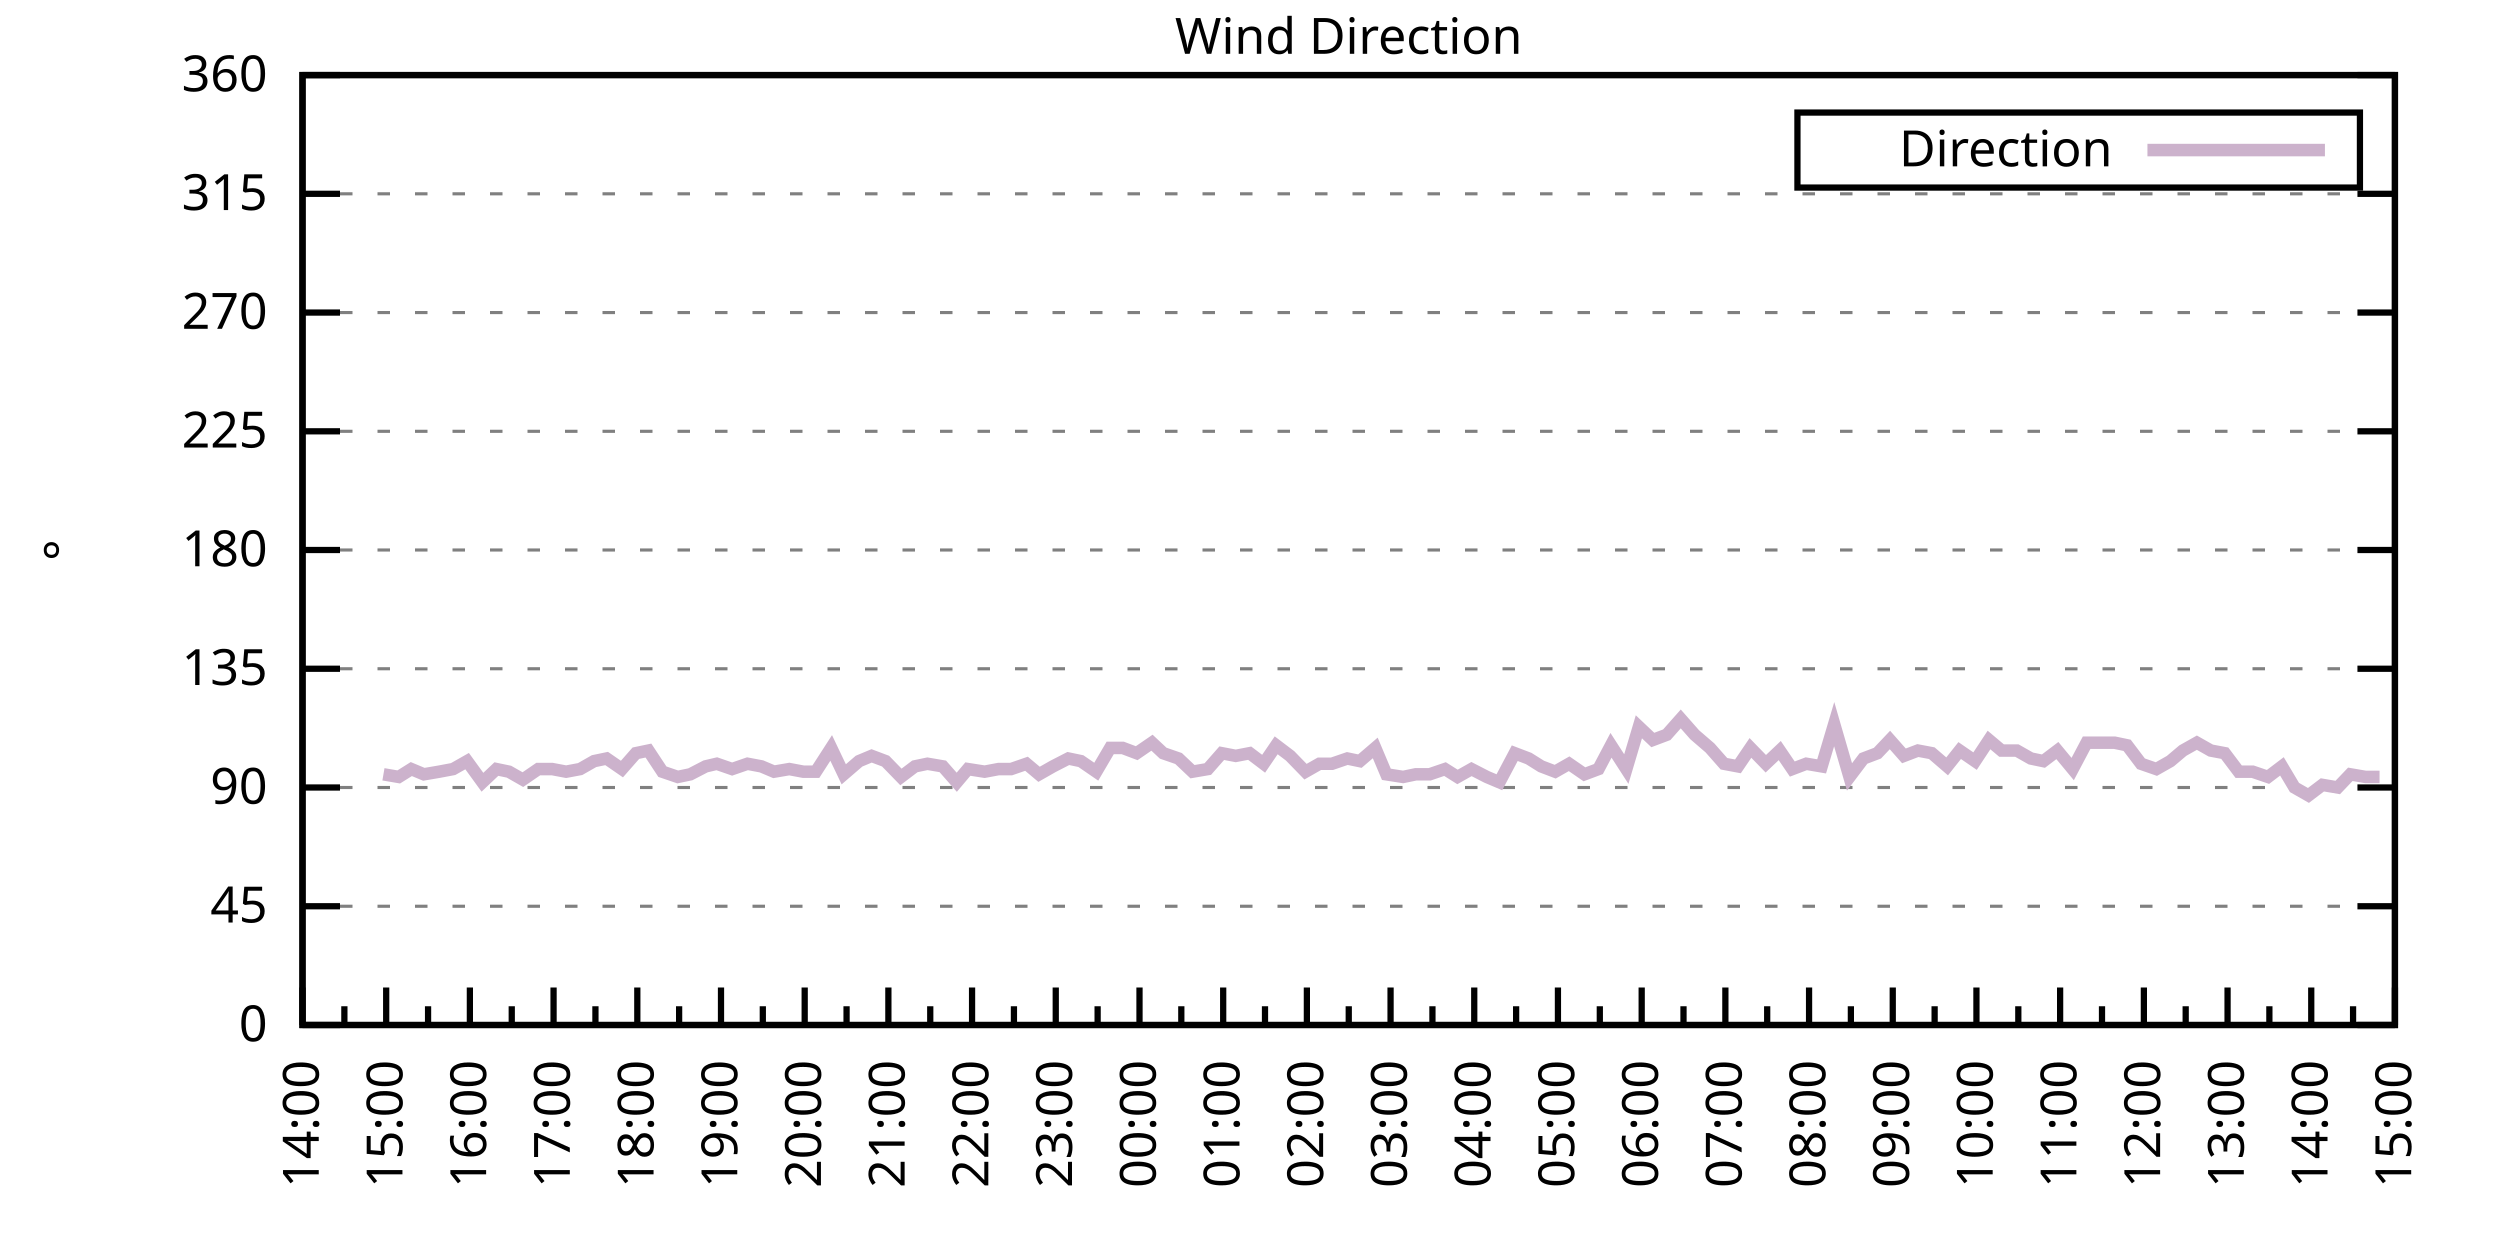
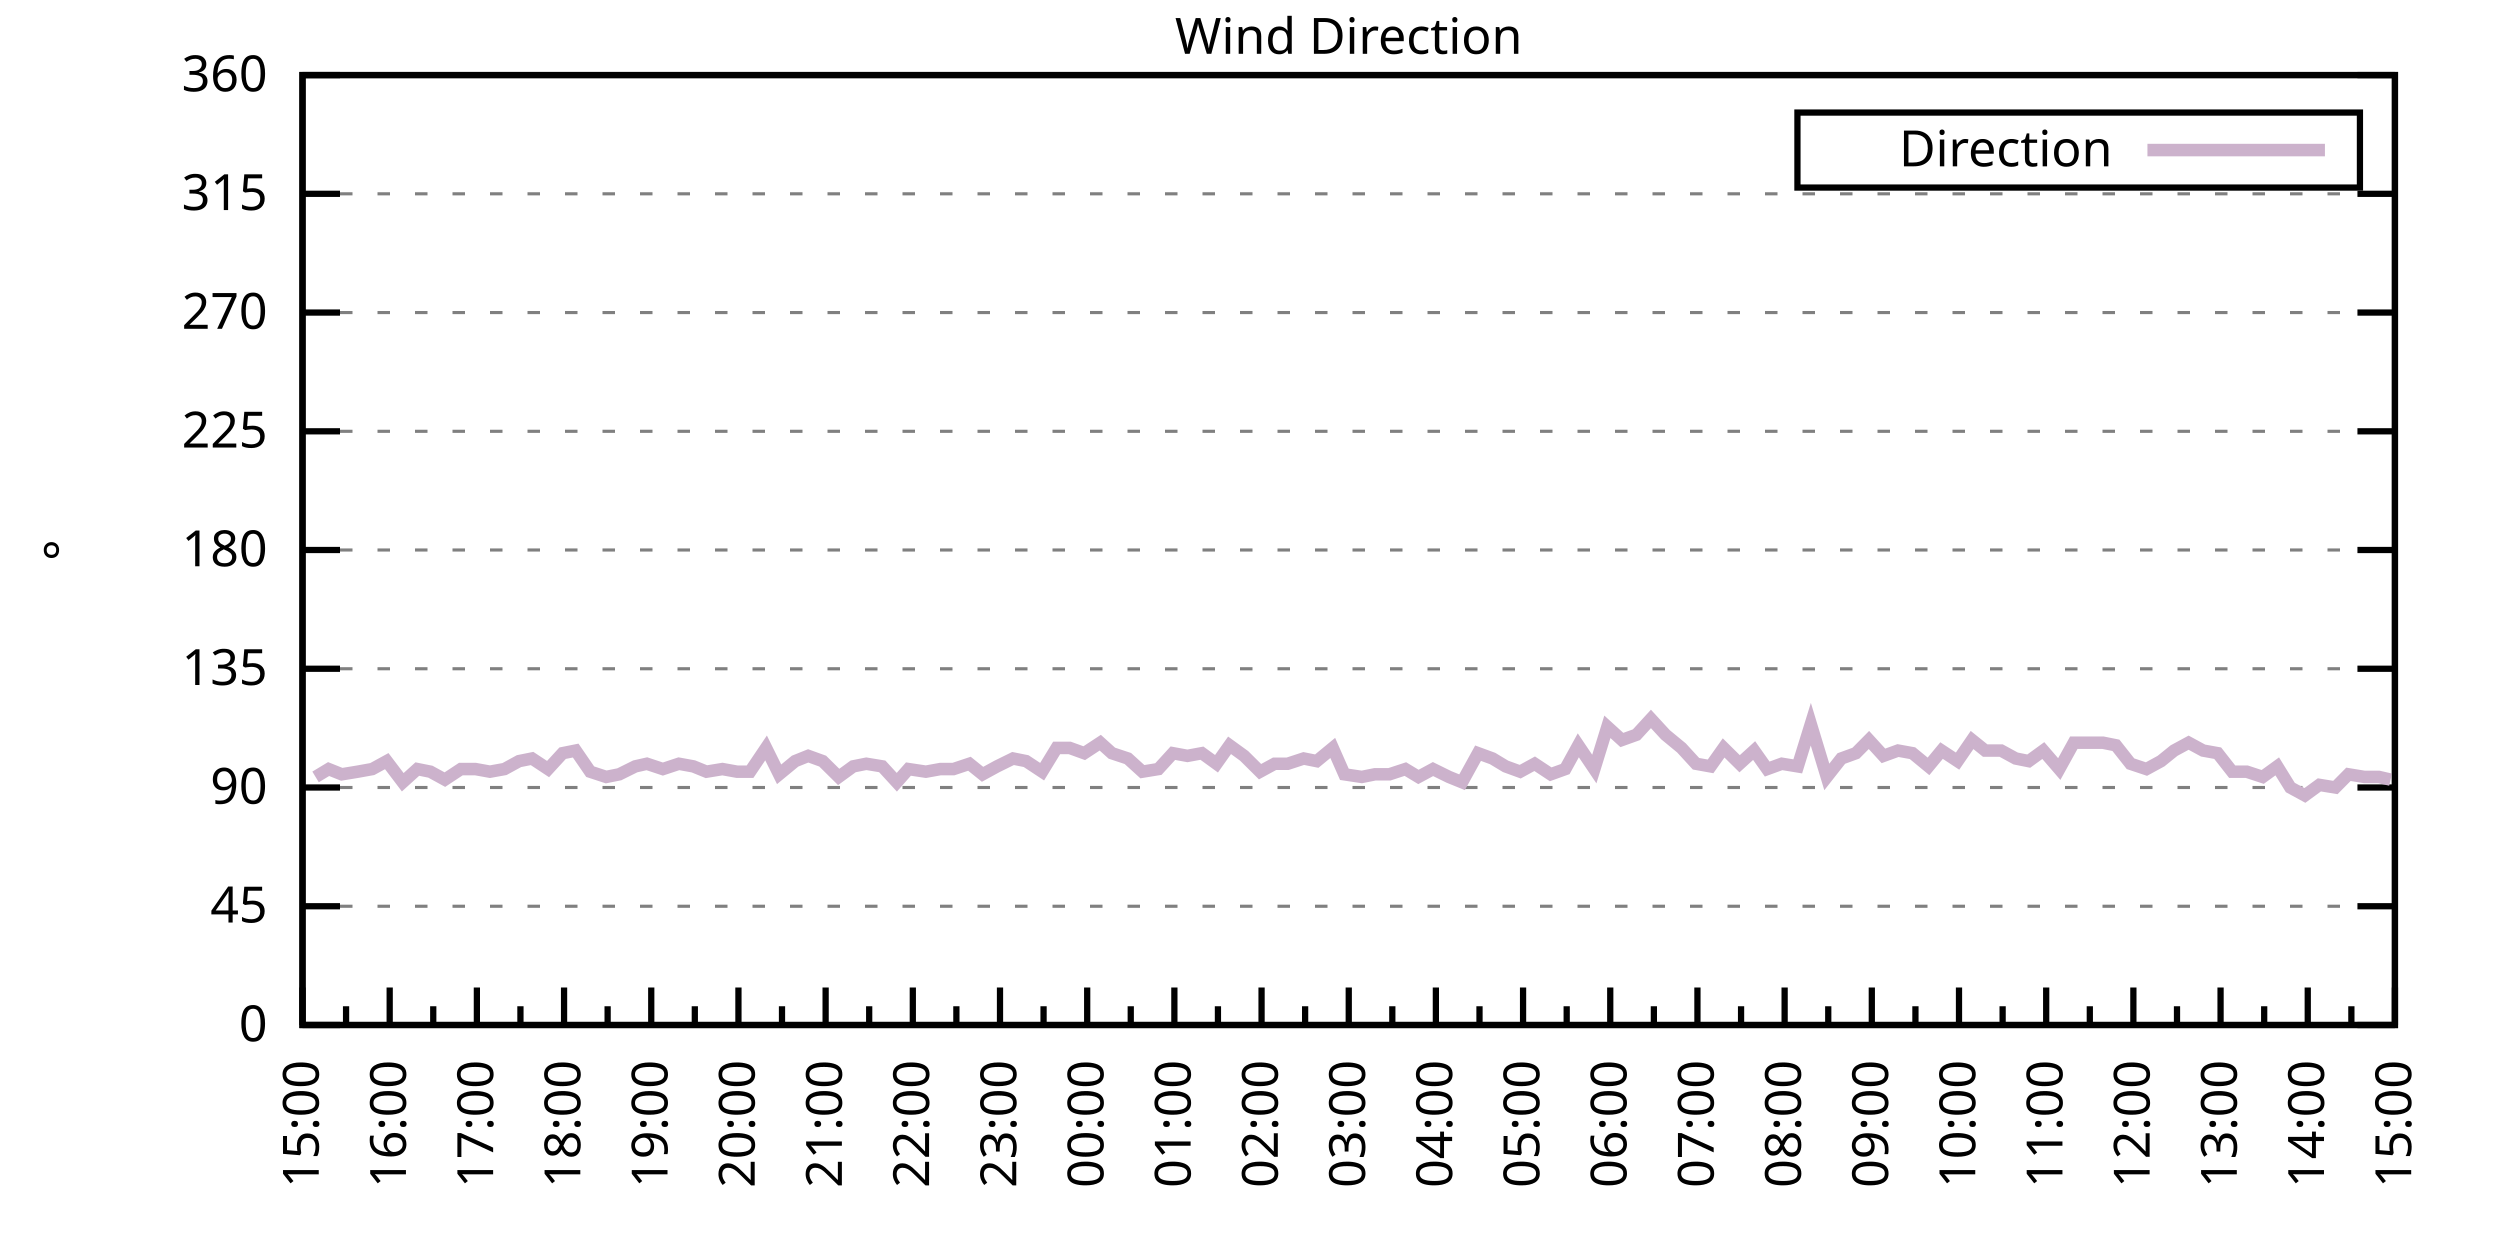
<svg xmlns="http://www.w3.org/2000/svg" xmlns:xlink="http://www.w3.org/1999/xlink" width="400" height="200" viewBox="0 0 400 200">
  <g id="gnuplot_canvas">
    <rect x="0" y="0" width="400" height="200" fill="none" />
    <defs>
      <circle id="gpDot" r="0.5" stroke-width="0.5" stroke="currentColor" />
      <path id="gpPt0" stroke-width="0.333" stroke="currentColor" d="M-1,0 h2 M0,-1 v2" />
      <path id="gpPt1" stroke-width="0.333" stroke="currentColor" d="M-1,-1 L1,1 M1,-1 L-1,1" />
      <path id="gpPt2" stroke-width="0.333" stroke="currentColor" d="M-1,0 L1,0 M0,-1 L0,1 M-1,-1 L1,1 M-1,1 L1,-1" />
      <rect id="gpPt3" stroke-width="0.333" stroke="currentColor" x="-1" y="-1" width="2" height="2" />
      <rect id="gpPt4" stroke-width="0.333" stroke="currentColor" fill="currentColor" x="-1" y="-1" width="2" height="2" />
      <circle id="gpPt5" stroke-width="0.333" stroke="currentColor" cx="0" cy="0" r="1" />
      <use xlink:href="#gpPt5" id="gpPt6" fill="currentColor" stroke="none" />
      <path id="gpPt7" stroke-width="0.333" stroke="currentColor" d="M0,-1.33 L-1.33,0.67 L1.33,0.67 z" />
      <use xlink:href="#gpPt7" id="gpPt8" fill="currentColor" stroke="none" />
      <use xlink:href="#gpPt7" id="gpPt9" stroke="currentColor" transform="rotate(180)" />
      <use xlink:href="#gpPt9" id="gpPt10" fill="currentColor" stroke="none" />
      <use xlink:href="#gpPt3" id="gpPt11" stroke="currentColor" transform="rotate(45)" />
      <use xlink:href="#gpPt11" id="gpPt12" fill="currentColor" stroke="none" />
      <path id="gpPt13" stroke-width="0.333" stroke="currentColor" d="M0,1.330 L1.265,0.411 L0.782,-1.067 L-0.782,-1.076 L-1.265,0.411 z" />
      <use xlink:href="#gpPt13" id="gpPt14" fill="currentColor" stroke="none" />
      <filter id="textbox" filterUnits="objectBoundingBox" x="0" y="0" height="1" width="1">
        <feFlood flood-color="white" flood-opacity="1" result="bgnd" />
        <feComposite in="SourceGraphic" in2="bgnd" operator="atop" />
      </filter>
      <filter id="greybox" filterUnits="objectBoundingBox" x="0" y="0" height="1" width="1">
        <feFlood flood-color="lightgrey" flood-opacity="1" result="grey" />
        <feComposite in="SourceGraphic" in2="grey" operator="atop" />
      </filter>
    </defs>
    <g fill="none" color="white" stroke="currentColor" stroke-width="1.00" stroke-linecap="butt" stroke-linejoin="miter">
</g>
    <g fill="none" color="black" stroke="currentColor" stroke-width="1.00" stroke-linecap="butt" stroke-linejoin="miter">
      <g stroke="none" shape-rendering="crispEdges">
        <polygon fill="rgb(255, 255, 255)" points="48.40,164.00 383.18,164.00 383.18,12.02 48.40,12.02 " />
      </g>
    </g>
    <g fill="none" color="black" stroke="currentColor" stroke-width="1.00" stroke-linecap="butt" stroke-linejoin="miter">
</g>
    <g fill="none" color="black" stroke="black" stroke-width="0.50" stroke-linecap="butt" stroke-linejoin="miter">
</g>
    <g fill="none" color="gray" stroke="currentColor" stroke-width="0.50" stroke-linecap="butt" stroke-linejoin="miter">
      <path stroke="gray" stroke-dasharray="2,4" class="gridline" d="M48.40,164.00 L383.19,164.00  " />
    </g>
    <g fill="none" color="gray" stroke="gray" stroke-width="1.00" stroke-linecap="butt" stroke-linejoin="miter">
</g>
    <g fill="none" color="black" stroke="currentColor" stroke-width="1.00" stroke-linecap="butt" stroke-linejoin="miter">
      <path stroke="black" d="M48.40,164.00 L54.40,164.00 M383.19,164.00 L377.19,164.00  " />
      <g transform="translate(42.80,166.60)" stroke="none" fill="black" font-family="Sans" font-size="8.00" text-anchor="end">
        <text>
          <tspan font-family="Sans"> 0</tspan>
        </text>
      </g>
    </g>
    <g fill="none" color="black" stroke="currentColor" stroke-width="1.00" stroke-linecap="butt" stroke-linejoin="miter">
</g>
    <g fill="none" color="black" stroke="black" stroke-width="0.50" stroke-linecap="butt" stroke-linejoin="miter">
</g>
    <g fill="none" color="gray" stroke="currentColor" stroke-width="0.50" stroke-linecap="butt" stroke-linejoin="miter">
      <path stroke="gray" stroke-dasharray="2,4" class="gridline" d="M48.40,145.00 L383.19,145.00  " />
    </g>
    <g fill="none" color="gray" stroke="gray" stroke-width="1.00" stroke-linecap="butt" stroke-linejoin="miter">
</g>
    <g fill="none" color="black" stroke="currentColor" stroke-width="1.00" stroke-linecap="butt" stroke-linejoin="miter">
      <path stroke="black" d="M48.40,145.00 L54.40,145.00 M383.19,145.00 L377.19,145.00  " />
      <g transform="translate(42.80,147.60)" stroke="none" fill="black" font-family="Sans" font-size="8.00" text-anchor="end">
        <text>
          <tspan font-family="Sans"> 45</tspan>
        </text>
      </g>
    </g>
    <g fill="none" color="black" stroke="currentColor" stroke-width="1.00" stroke-linecap="butt" stroke-linejoin="miter">
</g>
    <g fill="none" color="black" stroke="black" stroke-width="0.50" stroke-linecap="butt" stroke-linejoin="miter">
</g>
    <g fill="none" color="gray" stroke="currentColor" stroke-width="0.50" stroke-linecap="butt" stroke-linejoin="miter">
      <path stroke="gray" stroke-dasharray="2,4" class="gridline" d="M48.40,126.00 L383.19,126.00  " />
    </g>
    <g fill="none" color="gray" stroke="gray" stroke-width="1.00" stroke-linecap="butt" stroke-linejoin="miter">
</g>
    <g fill="none" color="black" stroke="currentColor" stroke-width="1.00" stroke-linecap="butt" stroke-linejoin="miter">
      <path stroke="black" d="M48.40,126.00 L54.40,126.00 M383.19,126.00 L377.19,126.00  " />
      <g transform="translate(42.80,128.60)" stroke="none" fill="black" font-family="Sans" font-size="8.00" text-anchor="end">
        <text>
          <tspan font-family="Sans"> 90</tspan>
        </text>
      </g>
    </g>
    <g fill="none" color="black" stroke="currentColor" stroke-width="1.00" stroke-linecap="butt" stroke-linejoin="miter">
</g>
    <g fill="none" color="black" stroke="black" stroke-width="0.50" stroke-linecap="butt" stroke-linejoin="miter">
</g>
    <g fill="none" color="gray" stroke="currentColor" stroke-width="0.50" stroke-linecap="butt" stroke-linejoin="miter">
      <path stroke="gray" stroke-dasharray="2,4" class="gridline" d="M48.40,107.00 L383.19,107.00  " />
    </g>
    <g fill="none" color="gray" stroke="gray" stroke-width="1.00" stroke-linecap="butt" stroke-linejoin="miter">
</g>
    <g fill="none" color="black" stroke="currentColor" stroke-width="1.00" stroke-linecap="butt" stroke-linejoin="miter">
      <path stroke="black" d="M48.40,107.00 L54.40,107.00 M383.19,107.00 L377.19,107.00  " />
      <g transform="translate(42.80,109.60)" stroke="none" fill="black" font-family="Sans" font-size="8.00" text-anchor="end">
        <text>
          <tspan font-family="Sans"> 135</tspan>
        </text>
      </g>
    </g>
    <g fill="none" color="black" stroke="currentColor" stroke-width="1.00" stroke-linecap="butt" stroke-linejoin="miter">
</g>
    <g fill="none" color="black" stroke="black" stroke-width="0.50" stroke-linecap="butt" stroke-linejoin="miter">
</g>
    <g fill="none" color="gray" stroke="currentColor" stroke-width="0.50" stroke-linecap="butt" stroke-linejoin="miter">
      <path stroke="gray" stroke-dasharray="2,4" class="gridline" d="M48.40,88.00 L383.19,88.00  " />
    </g>
    <g fill="none" color="gray" stroke="gray" stroke-width="1.00" stroke-linecap="butt" stroke-linejoin="miter">
</g>
    <g fill="none" color="black" stroke="currentColor" stroke-width="1.00" stroke-linecap="butt" stroke-linejoin="miter">
      <path stroke="black" d="M48.40,88.00 L54.40,88.00 M383.19,88.00 L377.19,88.00  " />
      <g transform="translate(42.80,90.60)" stroke="none" fill="black" font-family="Sans" font-size="8.00" text-anchor="end">
        <text>
          <tspan font-family="Sans"> 180</tspan>
        </text>
      </g>
    </g>
    <g fill="none" color="black" stroke="currentColor" stroke-width="1.00" stroke-linecap="butt" stroke-linejoin="miter">
</g>
    <g fill="none" color="black" stroke="black" stroke-width="0.50" stroke-linecap="butt" stroke-linejoin="miter">
</g>
    <g fill="none" color="gray" stroke="currentColor" stroke-width="0.50" stroke-linecap="butt" stroke-linejoin="miter">
      <path stroke="gray" stroke-dasharray="2,4" class="gridline" d="M48.40,69.01 L383.19,69.01  " />
    </g>
    <g fill="none" color="gray" stroke="gray" stroke-width="1.00" stroke-linecap="butt" stroke-linejoin="miter">
</g>
    <g fill="none" color="black" stroke="currentColor" stroke-width="1.00" stroke-linecap="butt" stroke-linejoin="miter">
      <path stroke="black" d="M48.40,69.01 L54.40,69.01 M383.19,69.01 L377.19,69.01  " />
      <g transform="translate(42.80,71.61)" stroke="none" fill="black" font-family="Sans" font-size="8.00" text-anchor="end">
        <text>
          <tspan font-family="Sans"> 225</tspan>
        </text>
      </g>
    </g>
    <g fill="none" color="black" stroke="currentColor" stroke-width="1.00" stroke-linecap="butt" stroke-linejoin="miter">
</g>
    <g fill="none" color="black" stroke="black" stroke-width="0.50" stroke-linecap="butt" stroke-linejoin="miter">
</g>
    <g fill="none" color="gray" stroke="currentColor" stroke-width="0.50" stroke-linecap="butt" stroke-linejoin="miter">
      <path stroke="gray" stroke-dasharray="2,4" class="gridline" d="M48.40,50.01 L383.19,50.01  " />
    </g>
    <g fill="none" color="gray" stroke="gray" stroke-width="1.00" stroke-linecap="butt" stroke-linejoin="miter">
</g>
    <g fill="none" color="black" stroke="currentColor" stroke-width="1.00" stroke-linecap="butt" stroke-linejoin="miter">
      <path stroke="black" d="M48.40,50.01 L54.40,50.01 M383.19,50.01 L377.19,50.01  " />
      <g transform="translate(42.80,52.61)" stroke="none" fill="black" font-family="Sans" font-size="8.00" text-anchor="end">
        <text>
          <tspan font-family="Sans"> 270</tspan>
        </text>
      </g>
    </g>
    <g fill="none" color="black" stroke="currentColor" stroke-width="1.00" stroke-linecap="butt" stroke-linejoin="miter">
</g>
    <g fill="none" color="black" stroke="black" stroke-width="0.50" stroke-linecap="butt" stroke-linejoin="miter">
</g>
    <g fill="none" color="gray" stroke="currentColor" stroke-width="0.50" stroke-linecap="butt" stroke-linejoin="miter">
      <path stroke="gray" stroke-dasharray="2,4" class="gridline" d="M48.40,31.01 L383.19,31.01  " />
    </g>
    <g fill="none" color="gray" stroke="gray" stroke-width="1.00" stroke-linecap="butt" stroke-linejoin="miter">
</g>
    <g fill="none" color="black" stroke="currentColor" stroke-width="1.00" stroke-linecap="butt" stroke-linejoin="miter">
      <path stroke="black" d="M48.40,31.01 L54.40,31.01 M383.19,31.01 L377.19,31.01  " />
      <g transform="translate(42.80,33.61)" stroke="none" fill="black" font-family="Sans" font-size="8.00" text-anchor="end">
        <text>
          <tspan font-family="Sans"> 315</tspan>
        </text>
      </g>
    </g>
    <g fill="none" color="black" stroke="currentColor" stroke-width="1.00" stroke-linecap="butt" stroke-linejoin="miter">
</g>
    <g fill="none" color="black" stroke="black" stroke-width="0.50" stroke-linecap="butt" stroke-linejoin="miter">
</g>
    <g fill="none" color="gray" stroke="currentColor" stroke-width="0.50" stroke-linecap="butt" stroke-linejoin="miter">
      <path stroke="gray" stroke-dasharray="2,4" class="gridline" d="M48.40,12.01 L383.19,12.01  " />
    </g>
    <g fill="none" color="gray" stroke="gray" stroke-width="1.00" stroke-linecap="butt" stroke-linejoin="miter">
</g>
    <g fill="none" color="black" stroke="currentColor" stroke-width="1.00" stroke-linecap="butt" stroke-linejoin="miter">
      <path stroke="black" d="M48.40,12.01 L54.40,12.01 M383.19,12.01 L377.19,12.01  " />
      <g transform="translate(42.80,14.61)" stroke="none" fill="black" font-family="Sans" font-size="8.00" text-anchor="end">
        <text>
          <tspan font-family="Sans"> 360</tspan>
        </text>
      </g>
    </g>
    <g fill="none" color="black" stroke="currentColor" stroke-width="1.00" stroke-linecap="butt" stroke-linejoin="miter">
      <path stroke="black" d="M48.40,164.00 L48.40,158.00  " />
      <g transform="translate(51.00,169.60) rotate(270)" stroke="none" fill="black" font-family="Sans" font-size="8.00" text-anchor="end">
        <text>
+           <tspan font-family="Sans">15:00</tspan>
+         </text>
+       </g>
+     </g>
+     <g fill="none" color="black" stroke="currentColor" stroke-width="1.00" stroke-linecap="butt" stroke-linejoin="miter">
+       <path stroke="black" d="M55.37,164.00 L55.37,161.00 M62.35,164.00 L62.35,158.00  " />
+       <g transform="translate(64.95,169.60) rotate(270)" stroke="none" fill="black" font-family="Sans" font-size="8.00" text-anchor="end">
+         <text>
+           <tspan font-family="Sans">16:00</tspan>
+         </text>
+       </g>
+     </g>
+     <g fill="none" color="black" stroke="currentColor" stroke-width="1.00" stroke-linecap="butt" stroke-linejoin="miter">
+       <path stroke="black" d="M69.32,164.00 L69.32,161.00 M76.30,164.00 L76.30,158.00  " />
+       <g transform="translate(78.90,169.60) rotate(270)" stroke="none" fill="black" font-family="Sans" font-size="8.00" text-anchor="end">
+         <text>
+           <tspan font-family="Sans">17:00</tspan>
+         </text>
+       </g>
+     </g>
+     <g fill="none" color="black" stroke="currentColor" stroke-width="1.00" stroke-linecap="butt" stroke-linejoin="miter">
+       <path stroke="black" d="M83.27,164.00 L83.27,161.00 M90.25,164.00 L90.25,158.00  " />
+       <g transform="translate(92.85,169.60) rotate(270)" stroke="none" fill="black" font-family="Sans" font-size="8.00" text-anchor="end">
+         <text>
+           <tspan font-family="Sans">18:00</tspan>
+         </text>
+       </g>
+     </g>
+     <g fill="none" color="black" stroke="currentColor" stroke-width="1.00" stroke-linecap="butt" stroke-linejoin="miter">
+       <path stroke="black" d="M97.22,164.00 L97.22,161.00 M104.20,164.00 L104.20,158.00  " />
+       <g transform="translate(106.80,169.60) rotate(270)" stroke="none" fill="black" font-family="Sans" font-size="8.00" text-anchor="end">
+         <text>
+           <tspan font-family="Sans">19:00</tspan>
+         </text>
+       </g>
+     </g>
+     <g fill="none" color="black" stroke="currentColor" stroke-width="1.00" stroke-linecap="butt" stroke-linejoin="miter">
+       <path stroke="black" d="M111.17,164.00 L111.17,161.00 M118.15,164.00 L118.15,158.00  " />
+       <g transform="translate(120.75,169.60) rotate(270)" stroke="none" fill="black" font-family="Sans" font-size="8.00" text-anchor="end">
+         <text>
+           <tspan font-family="Sans">20:00</tspan>
+         </text>
+       </g>
+     </g>
+     <g fill="none" color="black" stroke="currentColor" stroke-width="1.00" stroke-linecap="butt" stroke-linejoin="miter">
+       <path stroke="black" d="M125.12,164.00 L125.12,161.00 M132.10,164.00 L132.10,158.00  " />
+       <g transform="translate(134.70,169.60) rotate(270)" stroke="none" fill="black" font-family="Sans" font-size="8.00" text-anchor="end">
+         <text>
+           <tspan font-family="Sans">21:00</tspan>
+         </text>
+       </g>
+     </g>
+     <g fill="none" color="black" stroke="currentColor" stroke-width="1.00" stroke-linecap="butt" stroke-linejoin="miter">
+       <path stroke="black" d="M139.07,164.00 L139.07,161.00 M146.05,164.00 L146.05,158.00  " />
+       <g transform="translate(148.65,169.60) rotate(270)" stroke="none" fill="black" font-family="Sans" font-size="8.00" text-anchor="end">
+         <text>
+           <tspan font-family="Sans">22:00</tspan>
+         </text>
+       </g>
+     </g>
+     <g fill="none" color="black" stroke="currentColor" stroke-width="1.00" stroke-linecap="butt" stroke-linejoin="miter">
+       <path stroke="black" d="M153.02,164.00 L153.02,161.00 M160.00,164.00 L160.00,158.00  " />
+       <g transform="translate(162.60,169.60) rotate(270)" stroke="none" fill="black" font-family="Sans" font-size="8.00" text-anchor="end">
+         <text>
+           <tspan font-family="Sans">23:00</tspan>
+         </text>
+       </g>
+     </g>
+     <g fill="none" color="black" stroke="currentColor" stroke-width="1.00" stroke-linecap="butt" stroke-linejoin="miter">
+       <path stroke="black" d="M166.97,164.00 L166.97,161.00 M173.95,164.00 L173.95,158.00  " />
+       <g transform="translate(176.55,169.60) rotate(270)" stroke="none" fill="black" font-family="Sans" font-size="8.00" text-anchor="end">
+         <text>
+           <tspan font-family="Sans">00:00</tspan>
+         </text>
+       </g>
+     </g>
+     <g fill="none" color="black" stroke="currentColor" stroke-width="1.00" stroke-linecap="butt" stroke-linejoin="miter">
+       <path stroke="black" d="M180.92,164.00 L180.92,161.00 M187.90,164.00 L187.90,158.00  " />
+       <g transform="translate(190.50,169.60) rotate(270)" stroke="none" fill="black" font-family="Sans" font-size="8.00" text-anchor="end">
+         <text>
+           <tspan font-family="Sans">01:00</tspan>
+         </text>
+       </g>
+     </g>
+     <g fill="none" color="black" stroke="currentColor" stroke-width="1.00" stroke-linecap="butt" stroke-linejoin="miter">
+       <path stroke="black" d="M194.87,164.00 L194.87,161.00 M201.85,164.00 L201.85,158.00  " />
+       <g transform="translate(204.45,169.60) rotate(270)" stroke="none" fill="black" font-family="Sans" font-size="8.00" text-anchor="end">
+         <text>
+           <tspan font-family="Sans">02:00</tspan>
+         </text>
+       </g>
+     </g>
+     <g fill="none" color="black" stroke="currentColor" stroke-width="1.00" stroke-linecap="butt" stroke-linejoin="miter">
+       <path stroke="black" d="M208.82,164.00 L208.82,161.00 M215.80,164.00 L215.80,158.00  " />
+       <g transform="translate(218.40,169.60) rotate(270)" stroke="none" fill="black" font-family="Sans" font-size="8.00" text-anchor="end">
+         <text>
+           <tspan font-family="Sans">03:00</tspan>
+         </text>
+       </g>
+     </g>
+     <g fill="none" color="black" stroke="currentColor" stroke-width="1.00" stroke-linecap="butt" stroke-linejoin="miter">
+       <path stroke="black" d="M222.77,164.00 L222.77,161.00 M229.74,164.00 L229.74,158.00  " />
+       <g transform="translate(232.34,169.60) rotate(270)" stroke="none" fill="black" font-family="Sans" font-size="8.00" text-anchor="end">
+         <text>
+           <tspan font-family="Sans">04:00</tspan>
+         </text>
+       </g>
+     </g>
+     <g fill="none" color="black" stroke="currentColor" stroke-width="1.00" stroke-linecap="butt" stroke-linejoin="miter">
+       <path stroke="black" d="M236.72,164.00 L236.72,161.00 M243.69,164.00 L243.69,158.00  " />
+       <g transform="translate(246.29,169.60) rotate(270)" stroke="none" fill="black" font-family="Sans" font-size="8.00" text-anchor="end">
+         <text>
+           <tspan font-family="Sans">05:00</tspan>
+         </text>
+       </g>
+     </g>
+     <g fill="none" color="black" stroke="currentColor" stroke-width="1.00" stroke-linecap="butt" stroke-linejoin="miter">
+       <path stroke="black" d="M250.67,164.00 L250.67,161.00 M257.64,164.00 L257.64,158.00  " />
+       <g transform="translate(260.24,169.60) rotate(270)" stroke="none" fill="black" font-family="Sans" font-size="8.00" text-anchor="end">
+         <text>
+           <tspan font-family="Sans">06:00</tspan>
+         </text>
+       </g>
+     </g>
+     <g fill="none" color="black" stroke="currentColor" stroke-width="1.00" stroke-linecap="butt" stroke-linejoin="miter">
+       <path stroke="black" d="M264.62,164.00 L264.62,161.00 M271.59,164.00 L271.59,158.00  " />
+       <g transform="translate(274.19,169.60) rotate(270)" stroke="none" fill="black" font-family="Sans" font-size="8.00" text-anchor="end">
+         <text>
+           <tspan font-family="Sans">07:00</tspan>
+         </text>
+       </g>
+     </g>
+     <g fill="none" color="black" stroke="currentColor" stroke-width="1.00" stroke-linecap="butt" stroke-linejoin="miter">
+       <path stroke="black" d="M278.57,164.00 L278.57,161.00 M285.54,164.00 L285.54,158.00  " />
+       <g transform="translate(288.14,169.60) rotate(270)" stroke="none" fill="black" font-family="Sans" font-size="8.00" text-anchor="end">
+         <text>
+           <tspan font-family="Sans">08:00</tspan>
+         </text>
+       </g>
+     </g>
+     <g fill="none" color="black" stroke="currentColor" stroke-width="1.00" stroke-linecap="butt" stroke-linejoin="miter">
+       <path stroke="black" d="M292.52,164.00 L292.52,161.00 M299.49,164.00 L299.49,158.00  " />
+       <g transform="translate(302.09,169.60) rotate(270)" stroke="none" fill="black" font-family="Sans" font-size="8.00" text-anchor="end">
+         <text>
+           <tspan font-family="Sans">09:00</tspan>
+         </text>
+       </g>
+     </g>
+     <g fill="none" color="black" stroke="currentColor" stroke-width="1.00" stroke-linecap="butt" stroke-linejoin="miter">
+       <path stroke="black" d="M306.47,164.00 L306.47,161.00 M313.44,164.00 L313.44,158.00  " />
+       <g transform="translate(316.04,169.60) rotate(270)" stroke="none" fill="black" font-family="Sans" font-size="8.00" text-anchor="end">
+         <text>
+           <tspan font-family="Sans">10:00</tspan>
+         </text>
+       </g>
+     </g>
+     <g fill="none" color="black" stroke="currentColor" stroke-width="1.00" stroke-linecap="butt" stroke-linejoin="miter">
+       <path stroke="black" d="M320.42,164.00 L320.42,161.00 M327.39,164.00 L327.39,158.00  " />
+       <g transform="translate(329.99,169.60) rotate(270)" stroke="none" fill="black" font-family="Sans" font-size="8.00" text-anchor="end">
+         <text>
+           <tspan font-family="Sans">11:00</tspan>
+         </text>
+       </g>
+     </g>
+     <g fill="none" color="black" stroke="currentColor" stroke-width="1.00" stroke-linecap="butt" stroke-linejoin="miter">
+       <path stroke="black" d="M334.37,164.00 L334.37,161.00 M341.34,164.00 L341.34,158.00  " />
+       <g transform="translate(343.94,169.60) rotate(270)" stroke="none" fill="black" font-family="Sans" font-size="8.00" text-anchor="end">
+         <text>
+           <tspan font-family="Sans">12:00</tspan>
+         </text>
+       </g>
+     </g>
+     <g fill="none" color="black" stroke="currentColor" stroke-width="1.00" stroke-linecap="butt" stroke-linejoin="miter">
+       <path stroke="black" d="M348.32,164.00 L348.32,161.00 M355.29,164.00 L355.29,158.00  " />
+       <g transform="translate(357.89,169.60) rotate(270)" stroke="none" fill="black" font-family="Sans" font-size="8.00" text-anchor="end">
+         <text>
+           <tspan font-family="Sans">13:00</tspan>
+         </text>
+       </g>
+     </g>
+     <g fill="none" color="black" stroke="currentColor" stroke-width="1.00" stroke-linecap="butt" stroke-linejoin="miter">
+       <path stroke="black" d="M362.27,164.00 L362.27,161.00 M369.24,164.00 L369.24,158.00  " />
+       <g transform="translate(371.84,169.60) rotate(270)" stroke="none" fill="black" font-family="Sans" font-size="8.00" text-anchor="end">
+         <text>
          <tspan font-family="Sans">14:00</tspan>
        </text>
      </g>
    </g>
    <g fill="none" color="black" stroke="currentColor" stroke-width="1.00" stroke-linecap="butt" stroke-linejoin="miter">
-       <path stroke="black" d="M55.10,164.00 L55.10,161.00 M61.79,164.00 L61.79,158.00  " />
-       <g transform="translate(64.39,169.60) rotate(270)" stroke="none" fill="black" font-family="Sans" font-size="8.00" text-anchor="end">
-         <text>
-           <tspan font-family="Sans">15:00</tspan>
-         </text>
-       </g>
-     </g>
-     <g fill="none" color="black" stroke="currentColor" stroke-width="1.00" stroke-linecap="butt" stroke-linejoin="miter">
-       <path stroke="black" d="M68.49,164.00 L68.49,161.00 M75.18,164.00 L75.18,158.00  " />
-       <g transform="translate(77.78,169.60) rotate(270)" stroke="none" fill="black" font-family="Sans" font-size="8.00" text-anchor="end">
-         <text>
-           <tspan font-family="Sans">16:00</tspan>
-         </text>
-       </g>
-     </g>
-     <g fill="none" color="black" stroke="currentColor" stroke-width="1.00" stroke-linecap="butt" stroke-linejoin="miter">
-       <path stroke="black" d="M81.88,164.00 L81.88,161.00 M88.57,164.00 L88.57,158.00  " />
-       <g transform="translate(91.17,169.60) rotate(270)" stroke="none" fill="black" font-family="Sans" font-size="8.00" text-anchor="end">
-         <text>
-           <tspan font-family="Sans">17:00</tspan>
-         </text>
-       </g>
-     </g>
-     <g fill="none" color="black" stroke="currentColor" stroke-width="1.00" stroke-linecap="butt" stroke-linejoin="miter">
-       <path stroke="black" d="M95.27,164.00 L95.27,161.00 M101.97,164.00 L101.97,158.00  " />
-       <g transform="translate(104.57,169.60) rotate(270)" stroke="none" fill="black" font-family="Sans" font-size="8.00" text-anchor="end">
-         <text>
-           <tspan font-family="Sans">18:00</tspan>
-         </text>
-       </g>
-     </g>
-     <g fill="none" color="black" stroke="currentColor" stroke-width="1.00" stroke-linecap="butt" stroke-linejoin="miter">
-       <path stroke="black" d="M108.66,164.00 L108.66,161.00 M115.36,164.00 L115.36,158.00  " />
-       <g transform="translate(117.96,169.60) rotate(270)" stroke="none" fill="black" font-family="Sans" font-size="8.00" text-anchor="end">
-         <text>
-           <tspan font-family="Sans">19:00</tspan>
-         </text>
-       </g>
-     </g>
-     <g fill="none" color="black" stroke="currentColor" stroke-width="1.00" stroke-linecap="butt" stroke-linejoin="miter">
-       <path stroke="black" d="M122.05,164.00 L122.05,161.00 M128.75,164.00 L128.75,158.00  " />
-       <g transform="translate(131.35,169.60) rotate(270)" stroke="none" fill="black" font-family="Sans" font-size="8.00" text-anchor="end">
-         <text>
-           <tspan font-family="Sans">20:00</tspan>
-         </text>
-       </g>
-     </g>
-     <g fill="none" color="black" stroke="currentColor" stroke-width="1.00" stroke-linecap="butt" stroke-linejoin="miter">
-       <path stroke="black" d="M135.45,164.00 L135.45,161.00 M142.14,164.00 L142.14,158.00  " />
-       <g transform="translate(144.74,169.60) rotate(270)" stroke="none" fill="black" font-family="Sans" font-size="8.00" text-anchor="end">
-         <text>
-           <tspan font-family="Sans">21:00</tspan>
-         </text>
-       </g>
-     </g>
-     <g fill="none" color="black" stroke="currentColor" stroke-width="1.00" stroke-linecap="butt" stroke-linejoin="miter">
-       <path stroke="black" d="M148.84,164.00 L148.84,161.00 M155.53,164.00 L155.53,158.00  " />
-       <g transform="translate(158.13,169.60) rotate(270)" stroke="none" fill="black" font-family="Sans" font-size="8.00" text-anchor="end">
-         <text>
-           <tspan font-family="Sans">22:00</tspan>
-         </text>
-       </g>
-     </g>
-     <g fill="none" color="black" stroke="currentColor" stroke-width="1.00" stroke-linecap="butt" stroke-linejoin="miter">
-       <path stroke="black" d="M162.23,164.00 L162.23,161.00 M168.92,164.00 L168.92,158.00  " />
-       <g transform="translate(171.52,169.60) rotate(270)" stroke="none" fill="black" font-family="Sans" font-size="8.00" text-anchor="end">
-         <text>
-           <tspan font-family="Sans">23:00</tspan>
-         </text>
-       </g>
-     </g>
-     <g fill="none" color="black" stroke="currentColor" stroke-width="1.00" stroke-linecap="butt" stroke-linejoin="miter">
-       <path stroke="black" d="M175.62,164.00 L175.62,161.00 M182.32,164.00 L182.32,158.00  " />
-       <g transform="translate(184.92,169.60) rotate(270)" stroke="none" fill="black" font-family="Sans" font-size="8.00" text-anchor="end">
-         <text>
-           <tspan font-family="Sans">00:00</tspan>
-         </text>
-       </g>
-     </g>
-     <g fill="none" color="black" stroke="currentColor" stroke-width="1.00" stroke-linecap="butt" stroke-linejoin="miter">
-       <path stroke="black" d="M189.01,164.00 L189.01,161.00 M195.71,164.00 L195.71,158.00  " />
-       <g transform="translate(198.31,169.60) rotate(270)" stroke="none" fill="black" font-family="Sans" font-size="8.00" text-anchor="end">
-         <text>
-           <tspan font-family="Sans">01:00</tspan>
-         </text>
-       </g>
-     </g>
-     <g fill="none" color="black" stroke="currentColor" stroke-width="1.00" stroke-linecap="butt" stroke-linejoin="miter">
-       <path stroke="black" d="M202.40,164.00 L202.40,161.00 M209.10,164.00 L209.10,158.00  " />
-       <g transform="translate(211.70,169.60) rotate(270)" stroke="none" fill="black" font-family="Sans" font-size="8.00" text-anchor="end">
-         <text>
-           <tspan font-family="Sans">02:00</tspan>
-         </text>
-       </g>
-     </g>
-     <g fill="none" color="black" stroke="currentColor" stroke-width="1.00" stroke-linecap="butt" stroke-linejoin="miter">
-       <path stroke="black" d="M215.80,164.00 L215.80,161.00 M222.49,164.00 L222.49,158.00  " />
-       <g transform="translate(225.09,169.60) rotate(270)" stroke="none" fill="black" font-family="Sans" font-size="8.00" text-anchor="end">
-         <text>
-           <tspan font-family="Sans">03:00</tspan>
-         </text>
-       </g>
-     </g>
-     <g fill="none" color="black" stroke="currentColor" stroke-width="1.00" stroke-linecap="butt" stroke-linejoin="miter">
-       <path stroke="black" d="M229.19,164.00 L229.19,161.00 M235.88,164.00 L235.88,158.00  " />
-       <g transform="translate(238.48,169.60) rotate(270)" stroke="none" fill="black" font-family="Sans" font-size="8.00" text-anchor="end">
-         <text>
-           <tspan font-family="Sans">04:00</tspan>
-         </text>
-       </g>
-     </g>
-     <g fill="none" color="black" stroke="currentColor" stroke-width="1.00" stroke-linecap="butt" stroke-linejoin="miter">
-       <path stroke="black" d="M242.58,164.00 L242.58,161.00 M249.27,164.00 L249.27,158.00  " />
-       <g transform="translate(251.87,169.60) rotate(270)" stroke="none" fill="black" font-family="Sans" font-size="8.00" text-anchor="end">
-         <text>
-           <tspan font-family="Sans">05:00</tspan>
-         </text>
-       </g>
-     </g>
-     <g fill="none" color="black" stroke="currentColor" stroke-width="1.00" stroke-linecap="butt" stroke-linejoin="miter">
-       <path stroke="black" d="M255.97,164.00 L255.97,161.00 M262.67,164.00 L262.67,158.00  " />
-       <g transform="translate(265.27,169.60) rotate(270)" stroke="none" fill="black" font-family="Sans" font-size="8.00" text-anchor="end">
-         <text>
-           <tspan font-family="Sans">06:00</tspan>
-         </text>
-       </g>
-     </g>
-     <g fill="none" color="black" stroke="currentColor" stroke-width="1.00" stroke-linecap="butt" stroke-linejoin="miter">
-       <path stroke="black" d="M269.36,164.00 L269.36,161.00 M276.06,164.00 L276.06,158.00  " />
-       <g transform="translate(278.66,169.60) rotate(270)" stroke="none" fill="black" font-family="Sans" font-size="8.00" text-anchor="end">
-         <text>
-           <tspan font-family="Sans">07:00</tspan>
-         </text>
-       </g>
-     </g>
-     <g fill="none" color="black" stroke="currentColor" stroke-width="1.00" stroke-linecap="butt" stroke-linejoin="miter">
-       <path stroke="black" d="M282.75,164.00 L282.75,161.00 M289.45,164.00 L289.45,158.00  " />
-       <g transform="translate(292.05,169.60) rotate(270)" stroke="none" fill="black" font-family="Sans" font-size="8.00" text-anchor="end">
-         <text>
-           <tspan font-family="Sans">08:00</tspan>
-         </text>
-       </g>
-     </g>
-     <g fill="none" color="black" stroke="currentColor" stroke-width="1.00" stroke-linecap="butt" stroke-linejoin="miter">
-       <path stroke="black" d="M296.14,164.00 L296.14,161.00 M302.84,164.00 L302.84,158.00  " />
-       <g transform="translate(305.44,169.60) rotate(270)" stroke="none" fill="black" font-family="Sans" font-size="8.00" text-anchor="end">
-         <text>
-           <tspan font-family="Sans">09:00</tspan>
-         </text>
-       </g>
-     </g>
-     <g fill="none" color="black" stroke="currentColor" stroke-width="1.00" stroke-linecap="butt" stroke-linejoin="miter">
-       <path stroke="black" d="M309.54,164.00 L309.54,161.00 M316.23,164.00 L316.23,158.00  " />
-       <g transform="translate(318.83,169.60) rotate(270)" stroke="none" fill="black" font-family="Sans" font-size="8.00" text-anchor="end">
-         <text>
-           <tspan font-family="Sans">10:00</tspan>
-         </text>
-       </g>
-     </g>
-     <g fill="none" color="black" stroke="currentColor" stroke-width="1.00" stroke-linecap="butt" stroke-linejoin="miter">
-       <path stroke="black" d="M322.93,164.00 L322.93,161.00 M329.62,164.00 L329.62,158.00  " />
-       <g transform="translate(332.22,169.60) rotate(270)" stroke="none" fill="black" font-family="Sans" font-size="8.00" text-anchor="end">
-         <text>
-           <tspan font-family="Sans">11:00</tspan>
-         </text>
-       </g>
-     </g>
-     <g fill="none" color="black" stroke="currentColor" stroke-width="1.00" stroke-linecap="butt" stroke-linejoin="miter">
-       <path stroke="black" d="M336.32,164.00 L336.32,161.00 M343.02,164.00 L343.02,158.00  " />
-       <g transform="translate(345.62,169.60) rotate(270)" stroke="none" fill="black" font-family="Sans" font-size="8.00" text-anchor="end">
-         <text>
-           <tspan font-family="Sans">12:00</tspan>
-         </text>
-       </g>
-     </g>
-     <g fill="none" color="black" stroke="currentColor" stroke-width="1.00" stroke-linecap="butt" stroke-linejoin="miter">
-       <path stroke="black" d="M349.71,164.00 L349.71,161.00 M356.41,164.00 L356.41,158.00  " />
-       <g transform="translate(359.01,169.60) rotate(270)" stroke="none" fill="black" font-family="Sans" font-size="8.00" text-anchor="end">
-         <text>
-           <tspan font-family="Sans">13:00</tspan>
-         </text>
-       </g>
-     </g>
-     <g fill="none" color="black" stroke="currentColor" stroke-width="1.00" stroke-linecap="butt" stroke-linejoin="miter">
-       <path stroke="black" d="M363.10,164.00 L363.10,161.00 M369.80,164.00 L369.80,158.00  " />
-       <g transform="translate(372.40,169.60) rotate(270)" stroke="none" fill="black" font-family="Sans" font-size="8.00" text-anchor="end">
-         <text>
-           <tspan font-family="Sans">14:00</tspan>
-         </text>
-       </g>
-     </g>
-     <g fill="none" color="black" stroke="currentColor" stroke-width="1.00" stroke-linecap="butt" stroke-linejoin="miter">
-       <path stroke="black" d="M376.49,164.00 L376.49,161.00 M383.19,164.00 L383.19,158.00  " />
+       <path stroke="black" d="M376.22,164.00 L376.22,161.00 M383.19,164.00 L383.19,158.00  " />
      <g transform="translate(385.79,169.60) rotate(270)" stroke="none" fill="black" font-family="Sans" font-size="8.00" text-anchor="end">
        <text>
          <tspan font-family="Sans">15:00</tspan>
        </text>
      </g>
    </g>
    <g fill="none" color="black" stroke="currentColor" stroke-width="1.00" stroke-linecap="butt" stroke-linejoin="miter">
</g>
    <g fill="none" color="black" stroke="currentColor" stroke-width="1.00" stroke-linecap="butt" stroke-linejoin="miter">
      <path stroke="black" d="M48.40,12.01 L48.40,164.00 L383.19,164.00 L383.19,12.01 L48.40,12.01 Z  " />
    </g>
    <g fill="none" color="black" stroke="currentColor" stroke-width="1.00" stroke-linecap="butt" stroke-linejoin="miter">
      <g transform="translate(12.80,88.01) rotate(270)" stroke="none" fill="black" font-family="Sans" font-size="8.00" text-anchor="middle">
        <text>
          <tspan font-family="Sans">°</tspan>
        </text>
      </g>
    </g>
    <g fill="none" color="black" stroke="currentColor" stroke-width="1.00" stroke-linecap="butt" stroke-linejoin="miter">
</g>
    <g fill="none" color="black" stroke="currentColor" stroke-width="1.00" stroke-linecap="butt" stroke-linejoin="miter">
      <path stroke="black" d="M287.59,30.01 L287.59,18.01 L377.59,18.01 L377.59,30.01 L287.59,30.01 Z  " />
    </g>
    <g id="Wind_direction_plot_1">
      <g fill="none" color="white" stroke="black" stroke-width="2.00" stroke-linecap="butt" stroke-linejoin="miter">
</g>
      <g fill="none" color="black" stroke="currentColor" stroke-width="2.00" stroke-linecap="butt" stroke-linejoin="miter">
        <g transform="translate(337.99,26.61)" stroke="none" fill="black" font-family="Sans" font-size="8.00" text-anchor="end">
          <text>
            <tspan font-family="Sans">Direction</tspan>
          </text>
        </g>
      </g>
      <g fill="none" color="black" stroke="currentColor" stroke-width="2.00" stroke-linecap="butt" stroke-linejoin="miter">
-         <path stroke="rgb(204, 178, 204)" d="M343.59,24.01 L371.99,24.01 M61.35,123.89 L63.80,124.31 L65.81,123.05 L67.82,123.89 L70.27,123.47 L72.50,123.05   L74.74,121.78 L77.19,125.16 L79.42,123.05 L81.43,123.47 L83.66,124.74 L86.12,123.05 L88.35,123.05 L90.58,123.47   L92.82,123.05 L95.05,121.78 L97.06,121.36 L99.51,123.05 L101.74,120.51 L103.75,120.09 L105.98,123.47 L108.44,124.31   L110.45,123.89 L112.90,122.62 L114.69,122.20 L117.14,123.05 L119.60,122.20 L121.83,122.62 L123.84,123.47 L126.29,123.05   L128.53,123.47 L130.54,123.47 L132.99,119.67 L135.00,123.89 L137.45,121.78 L139.46,120.94 L141.69,121.78 L144.15,124.31   L146.38,122.62 L148.39,122.20 L150.85,122.62 L153.08,125.16 L154.86,123.05 L157.54,123.47 L159.77,123.05 L161.78,123.05   L164.24,122.20 L166.25,123.89 L168.48,122.62 L170.93,121.36 L172.94,121.78 L175.40,123.47 L177.63,119.67 L179.64,119.67   L181.87,120.51 L184.32,118.83 L186.11,120.51 L188.57,121.36 L190.80,123.47 L193.25,123.05 L195.48,120.51 L197.72,120.94   L199.95,120.51 L202.18,122.20 L204.19,119.25 L206.42,120.94 L208.88,123.47 L211.11,122.20 L213.12,122.20 L215.57,121.36   L217.58,121.78 L220.04,119.67 L221.82,123.89 L224.50,124.31 L226.51,123.89 L228.74,123.89 L231.20,123.05 L233.20,124.31   L235.44,123.05 L237.89,124.31 L239.90,125.16 L242.36,120.51 L244.59,121.36 L246.60,122.62 L248.83,123.47 L251.06,122.20   L253.51,123.89 L255.75,123.05 L257.76,119.25 L260.21,123.05 L262.22,116.29 L264.45,118.40 L266.68,117.56 L268.92,115.03   L271.15,117.56 L273.60,119.67 L275.83,122.20 L278.07,122.62 L280.07,119.67 L282.53,122.20 L284.76,120.09 L286.77,123.05   L289.00,122.20 L291.46,122.62 L293.47,115.87 L295.92,124.31 L298.15,121.36 L300.39,120.51 L302.39,118.40 L304.63,120.94   L306.86,120.09 L309.09,120.51 L311.54,122.62 L313.55,120.09 L316.01,121.78 L318.24,118.40 L320.25,120.09 L322.70,120.09   L324.94,121.36 L326.95,121.78 L329.18,120.09 L331.63,123.05 L333.86,118.83 L335.87,118.83 L338.33,118.83 L340.34,119.25   L342.57,122.20 L345.02,123.05 L347.26,121.78 L349.26,120.09 L351.50,118.83 L353.73,120.09 L355.96,120.51 L358.19,123.47   L360.42,123.47 L362.88,124.31 L365.11,122.62 L367.12,126.00 L369.35,127.27 L371.58,125.58 L374.04,126.00 L376.05,123.89   L378.50,124.31 L380.73,124.31  " />
+         <path stroke="rgb(204, 178, 204)" d="M343.59,24.01 L371.99,24.01 M50.49,124.31 L52.58,123.05 L54.68,123.89 L57.23,123.47 L59.56,123.05 L61.88,121.78   L64.44,125.16 L66.77,123.05 L68.86,123.47 L71.18,124.74 L73.74,123.05 L76.07,123.05 L78.39,123.47 L80.72,123.05   L83.04,121.78 L85.13,121.36 L87.69,123.05 L90.02,120.51 L92.11,120.09 L94.43,123.47 L96.99,124.31 L99.08,123.89   L101.64,122.62 L103.50,122.20 L106.06,123.05 L108.62,122.20 L110.94,122.62 L113.03,123.47 L115.59,123.05 L117.92,123.47   L120.01,123.47 L122.57,119.67 L124.66,123.89 L127.22,121.78 L129.31,120.94 L131.63,121.78 L134.19,124.31 L136.51,122.62   L138.61,122.20 L141.16,122.62 L143.49,125.16 L145.35,123.05 L148.14,123.47 L150.46,123.05 L152.56,123.05 L155.11,122.20   L157.21,123.89 L159.53,122.62 L162.09,121.36 L164.18,121.78 L166.74,123.47 L169.06,119.67 L171.16,119.67 L173.48,120.51   L176.04,118.83 L177.90,120.51 L180.46,121.36 L182.78,123.47 L185.34,123.05 L187.66,120.51 L189.99,120.94 L192.31,120.51   L194.64,122.20 L196.73,119.25 L199.06,120.94 L201.61,123.47 L203.94,122.20 L206.03,122.20 L208.59,121.36 L210.68,121.78   L213.24,119.67 L215.10,123.89 L217.89,124.31 L219.98,123.89 L222.30,123.89 L224.86,123.05 L226.95,124.31 L229.28,123.05   L231.84,124.31 L233.93,125.16 L236.49,120.51 L238.81,121.36 L240.90,122.62 L243.23,123.47 L245.55,122.20 L248.11,123.89   L250.44,123.05 L252.53,119.25 L255.09,123.05 L257.18,116.29 L259.50,118.40 L261.83,117.56 L264.15,115.03 L266.48,117.56   L269.04,119.67 L271.36,122.20 L273.69,122.62 L275.78,119.67 L278.34,122.20 L280.66,120.09 L282.75,123.05 L285.08,122.20   L287.64,122.62 L289.73,115.87 L292.29,124.31 L294.61,121.36 L296.94,120.51 L299.03,118.40 L301.35,120.94 L303.68,120.09   L306.00,120.51 L308.56,122.62 L310.65,120.09 L313.21,121.78 L315.53,118.40 L317.63,120.09 L320.18,120.09 L322.51,121.36   L324.60,121.78 L326.93,120.09 L329.48,123.05 L331.81,118.83 L333.90,118.83 L336.46,118.83 L338.55,119.25 L340.88,122.20   L343.43,123.05 L345.76,121.78 L347.85,120.09 L350.18,118.83 L352.50,120.09 L354.83,120.51 L357.15,123.47 L359.48,123.47   L362.03,124.31 L364.36,122.62 L366.45,126.00 L368.78,127.27 L371.10,125.58 L373.66,126.00 L375.75,123.89 L378.31,124.31   L380.63,124.31 L382.49,124.74  " />
      </g>
    </g>
    <g fill="none" color="black" stroke="currentColor" stroke-width="2.00" stroke-linecap="butt" stroke-linejoin="miter">
</g>
    <g fill="none" color="black" stroke="black" stroke-width="1.00" stroke-linecap="butt" stroke-linejoin="miter">
</g>
    <g fill="none" color="black" stroke="currentColor" stroke-width="1.00" stroke-linecap="butt" stroke-linejoin="miter">
      <path stroke="black" d="M48.40,12.01 L48.40,164.00 L383.19,164.00 L383.19,12.01 L48.40,12.01 Z  " />
    </g>
    <g fill="none" color="black" stroke="currentColor" stroke-width="1.00" stroke-linecap="butt" stroke-linejoin="miter">
      <g transform="translate(215.79,8.61)" stroke="none" fill="black" font-family="Sans" font-size="8.00" text-anchor="middle">
        <text>
          <tspan font-family="Sans">Wind Direction</tspan>
        </text>
      </g>
    </g>
    <g fill="none" color="black" stroke="currentColor" stroke-width="1.00" stroke-linecap="butt" stroke-linejoin="miter">
</g>
  </g>
</svg>
